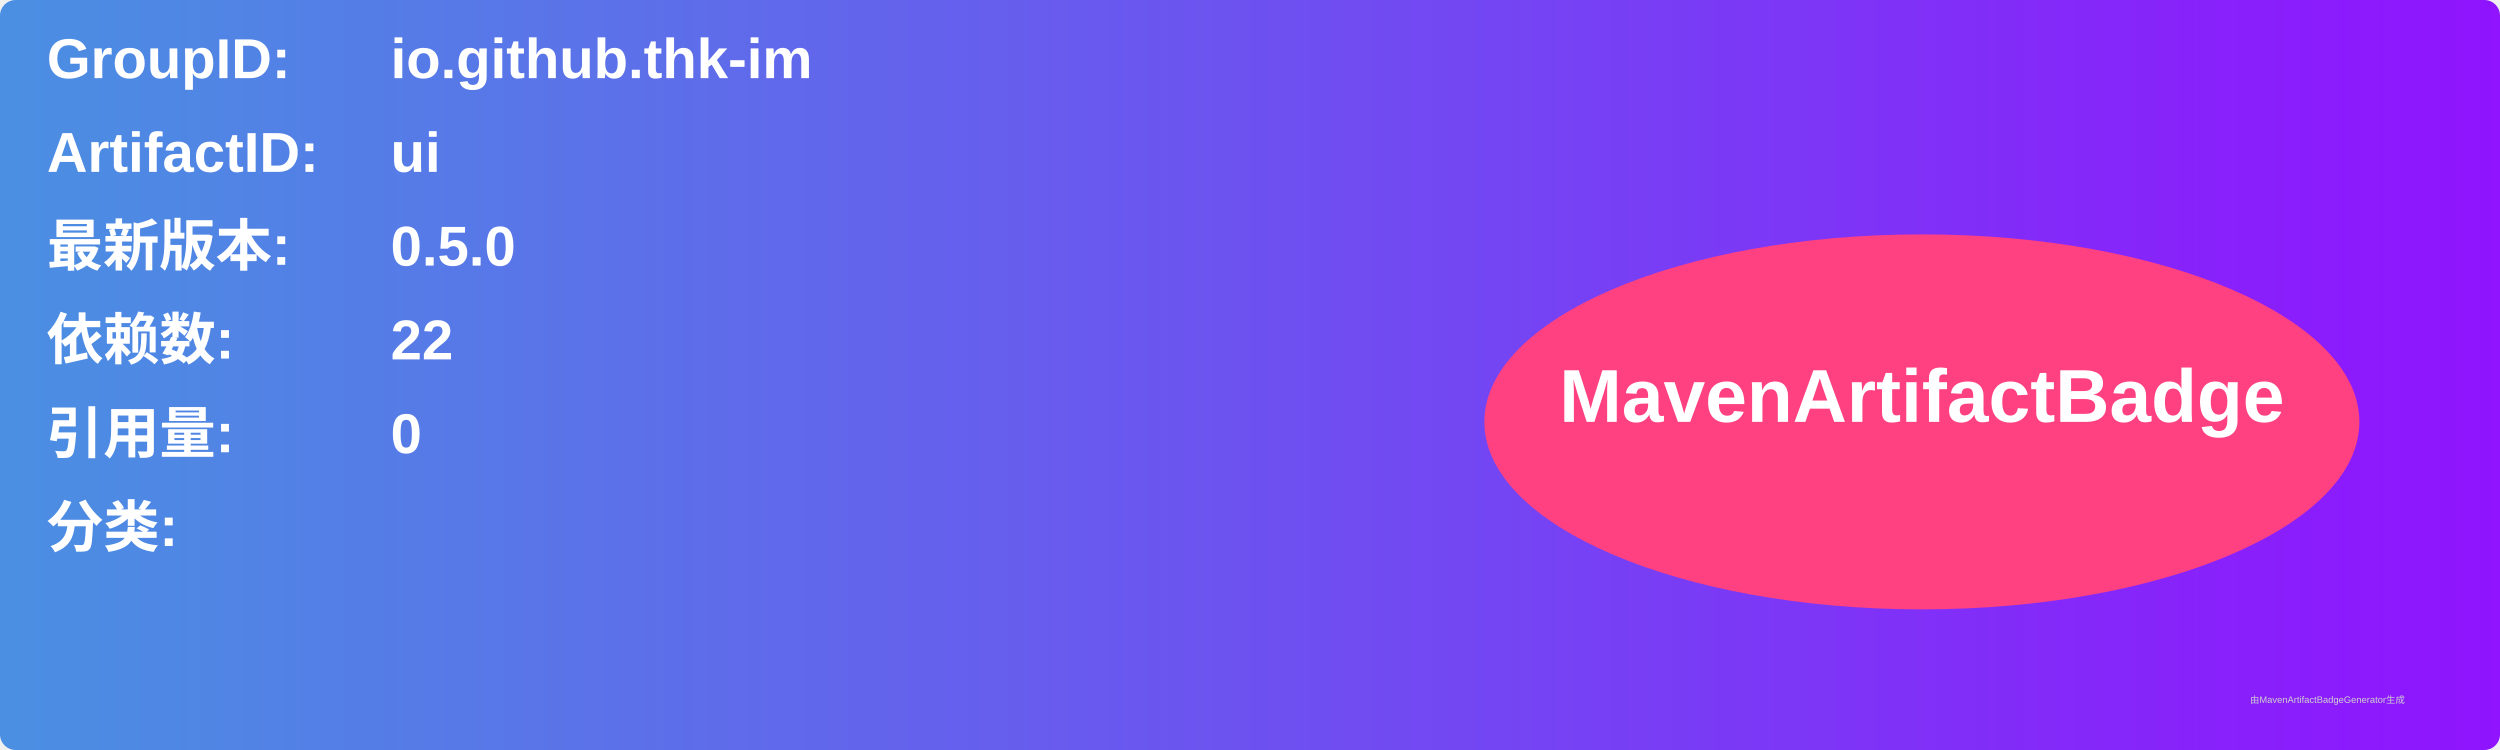
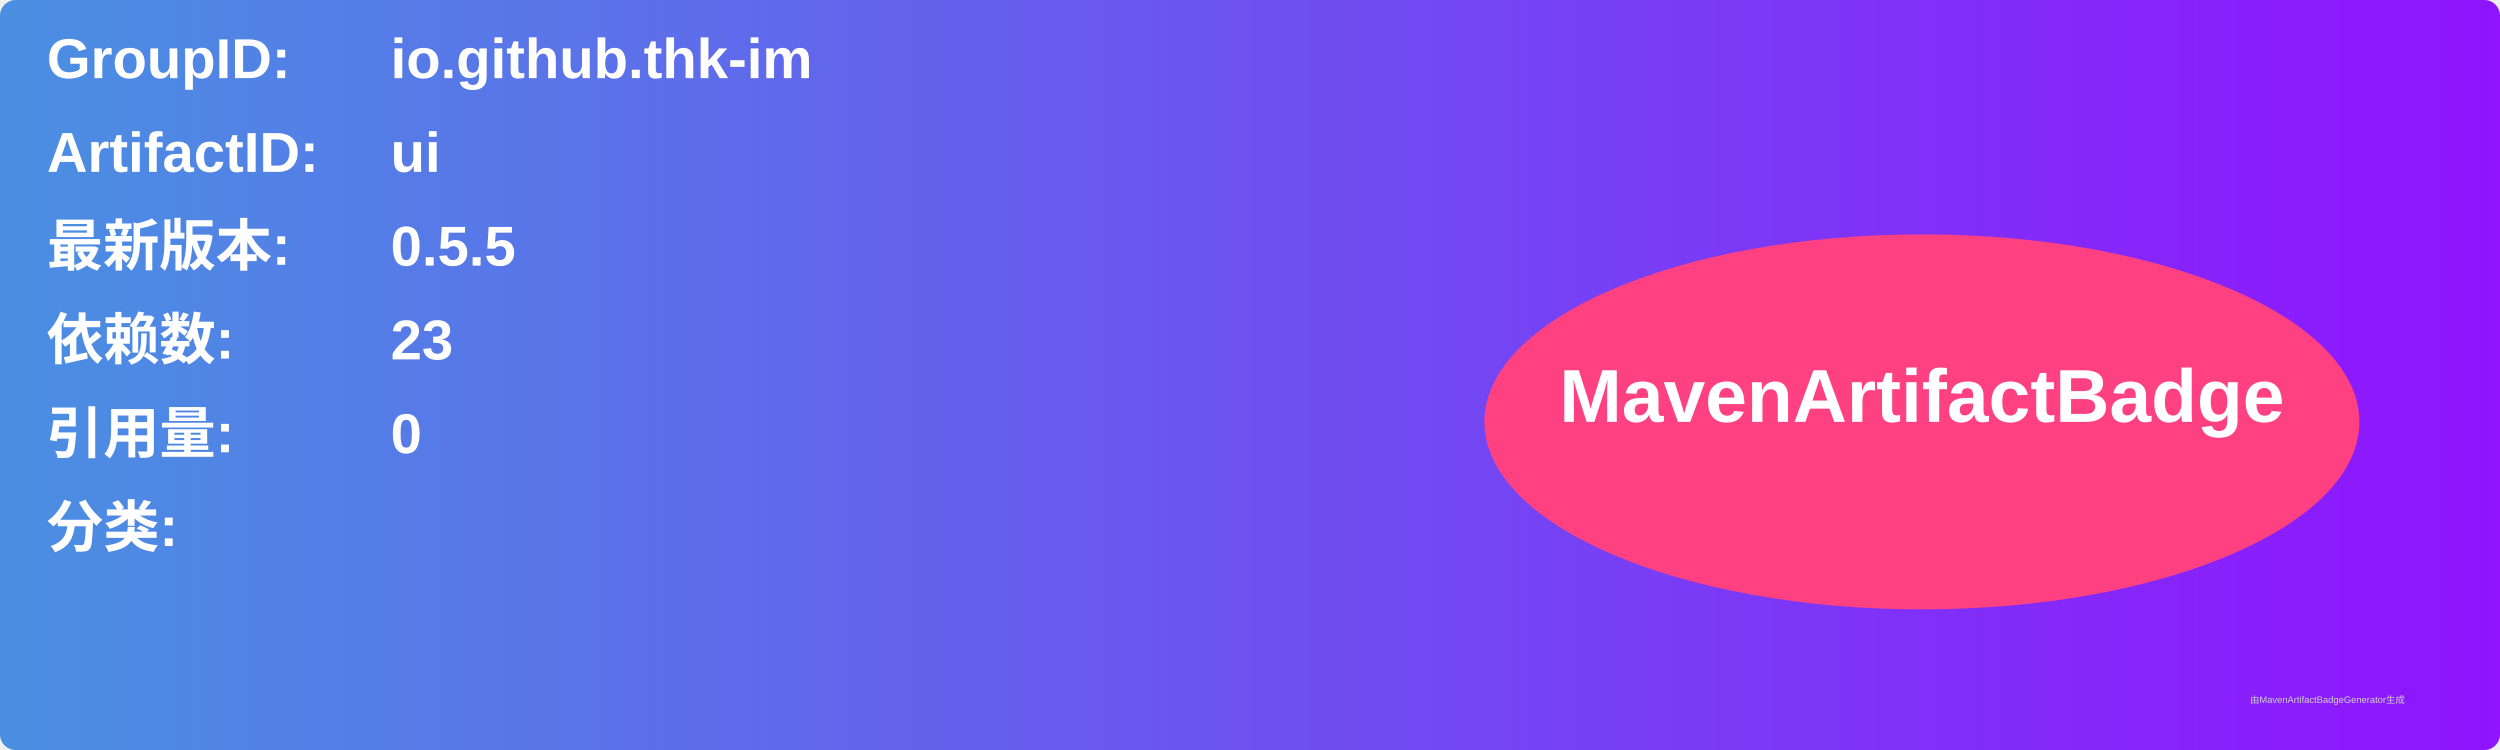
<svg xmlns="http://www.w3.org/2000/svg" width="800" height="240" viewBox="0 0 800 240">
  <linearGradient id="grad" x1="0%" y1="0%" x2="100%" y2="0%">
    <stop offset="0%" stop-color="#4a90e2" />
    <stop offset="100%" stop-color="#9013fe" />
  </linearGradient>
  <rect width="100%" height="100%" rx="5" ry="5" fill="url(#grad)" />
  <g transform="translate(15, 15)">
    <text x="0" y="10" font-family="Arial" font-size="18" fill="white" font-weight="bold" width="260">GroupID:</text>
    <text x="110" y="10" font-family="Arial" font-size="18" fill="white" font-weight="bold" width="460">io.github.thk-im</text>
    <text x="0" y="40" font-family="Arial" font-size="18" fill="white" font-weight="bold" width="260">ArtifactID:</text>
    <text x="110" y="40" font-family="Arial" font-size="18" fill="white" font-weight="bold" width="460">ui</text>
    <text x="0" y="70" font-family="Arial" font-size="18" fill="white" font-weight="bold">最新版本:</text>
    <text x="110" y="70" font-family="Arial" font-size="18" fill="white" font-weight="bold">
-       <tspan font-weight="bold">0.5.0</tspan>
+       <tspan font-weight="bold">0.5.5</tspan>
    </text>
    <text x="0" y="100" font-family="Arial" font-size="18" fill="white" font-weight="bold">依赖数: </text>
    <text x="110" y="100" font-family="Arial" font-size="18" fill="white">
-       <tspan font-weight="bold">22</tspan>
+       <tspan font-weight="bold">23</tspan>
    </text>
    <text x="0" y="130" font-family="Arial" font-size="18" fill="white" font-weight="bold">引用量: </text>
    <text x="110" y="130" font-family="Arial" font-size="18" fill="white">
      <tspan font-weight="bold">0</tspan>
    </text>
    <text x="0" y="160" font-family="Arial" font-size="18" fill="white" font-weight="bold">分类:</text>
    <text x="10" y="190" font-family="Arial" font-size="10" fill="white">
      <tspan font-weight="bold" />
    </text>
    <ellipse cx="600" cy="120" rx="140" ry="60" fill="#ff4081" />
    <text x="600" y="120" text-anchor="middle" font-family="Arial" font-size="24" fill="white" font-weight="bold">MavenArtifactBadge</text>
  </g>
  <text x="720" y="225" font-family="Arial" font-size="3" fill="#d0d0d0">由MavenArtifactBadgeGenerator生成</text>
</svg>
